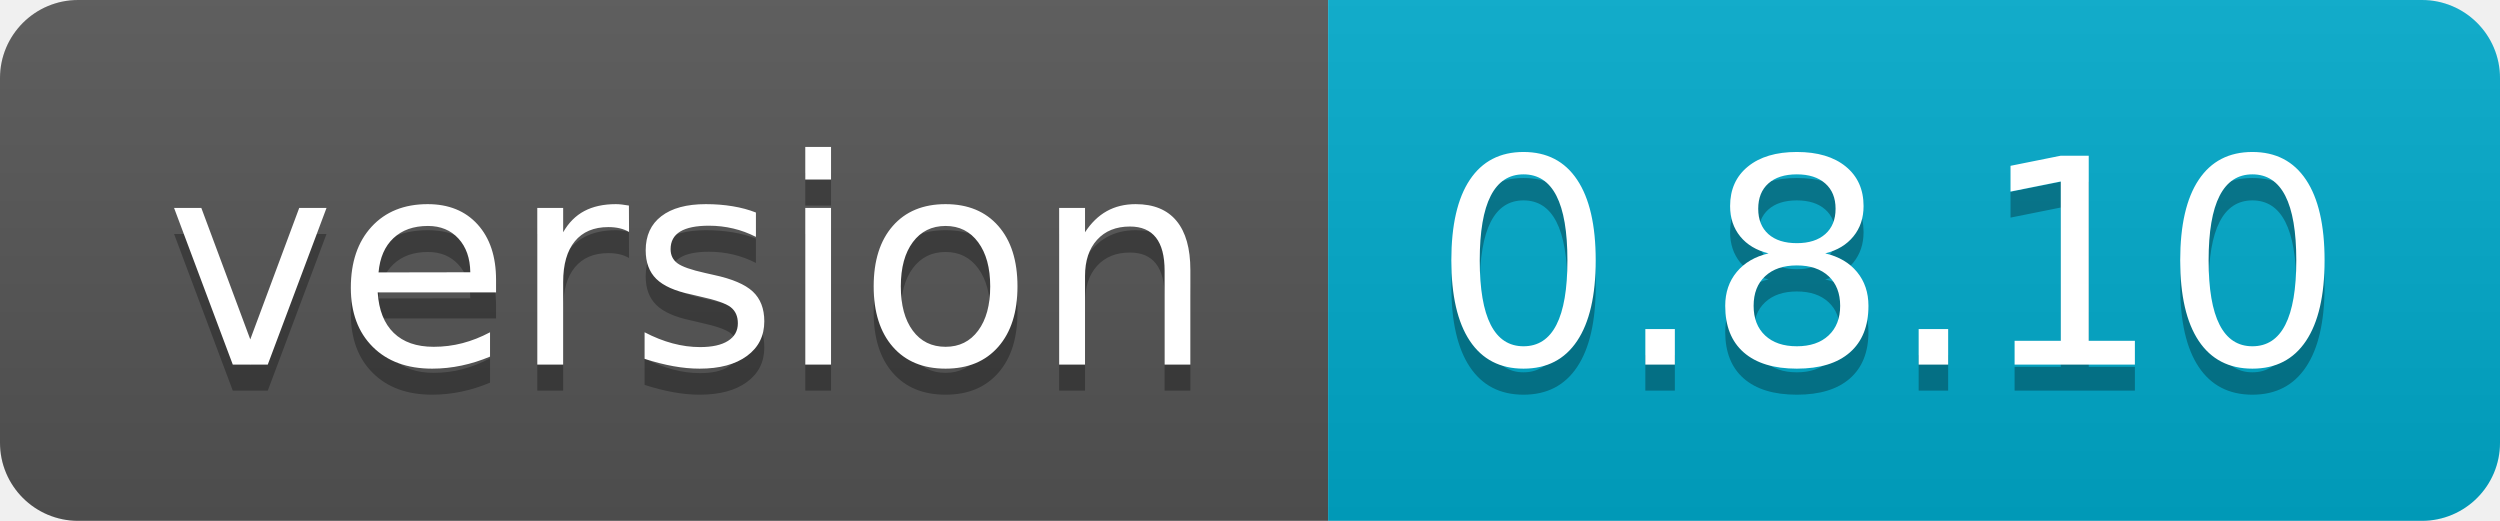
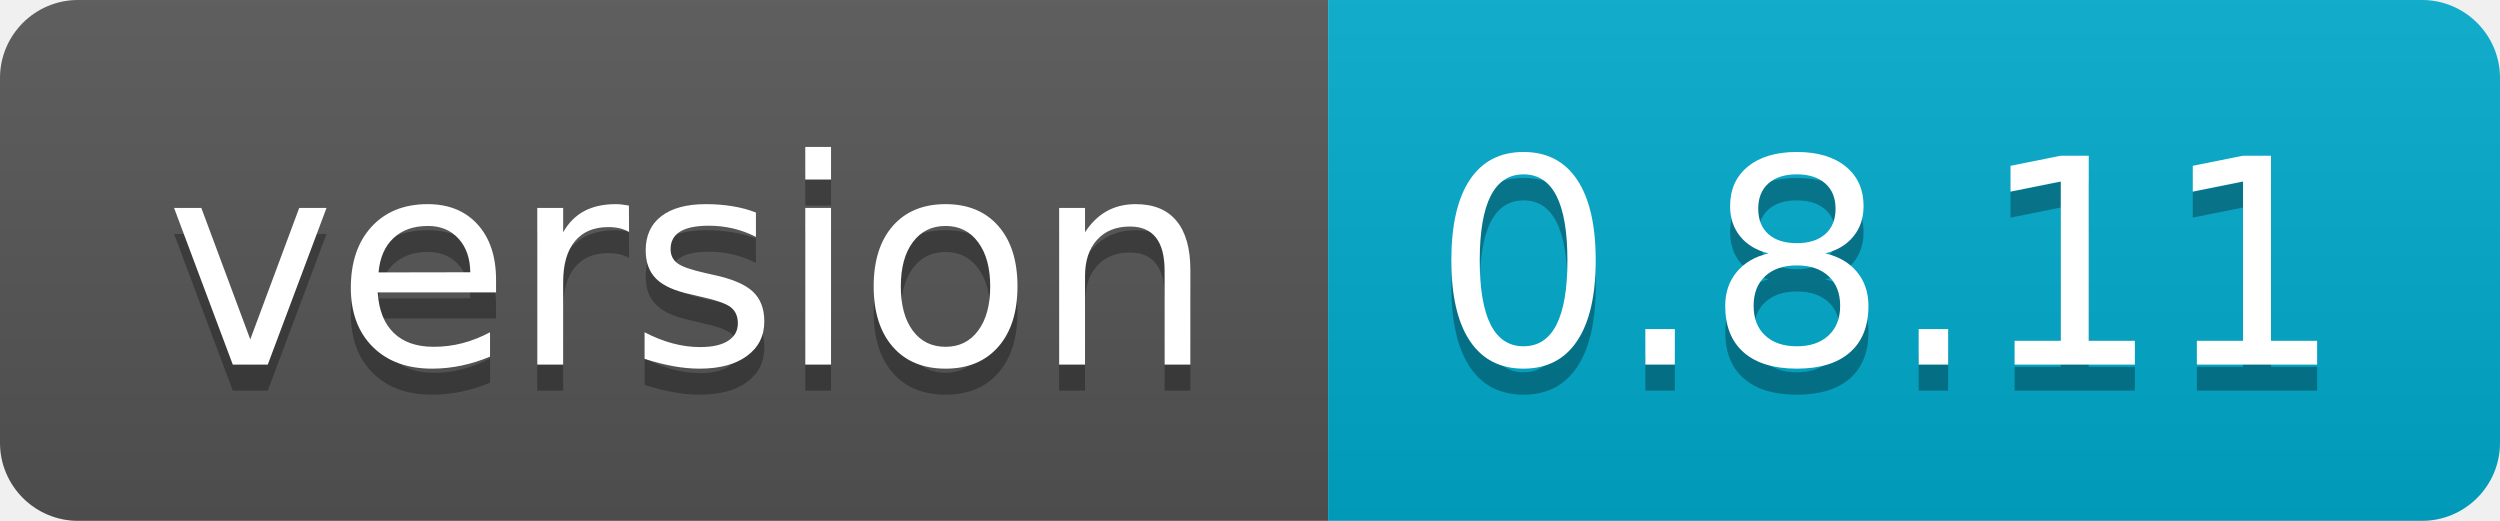
- <svg xmlns="http://www.w3.org/2000/svg" width="96" height="20" role="img" aria-label="version: 0.8.10">
+ <svg xmlns="http://www.w3.org/2000/svg" width="96" height="20" role="img" aria-label="version: 0.8.11">
  <linearGradient id="s" x2="0" y2="100%">
    <stop offset="0" stop-color="#bbb" stop-opacity=".1" />
    <stop offset="1" stop-opacity=".1" />
  </linearGradient>
  <clipPath id="r">
    <rect width="96" height="20" rx="3" fill="#fff" />
  </clipPath>
  <g clip-path="url(#r)">
    <rect width="51" height="20" fill="#555" />
    <rect x="51" width="45" height="20" fill="#0ac" />
    <rect width="96" height="20" fill="url(#s)" />
  </g>
  <g fill="#fff" text-anchor="middle" font-family="Verdana,Geneva,DejaVu Sans,sans-serif" text-rendering="geometricPrecision" font-size="110">
    <text aria-hidden="true" x="265" y="150" fill="#010101" fill-opacity=".3" transform="scale(.1)" textLength="410">version</text>
    <text x="265" y="140" transform="scale(.1)" fill="#fff" textLength="410">version</text>
-     <text aria-hidden="true" x="725" y="150" fill="#010101" fill-opacity=".3" transform="scale(.1)" textLength="350">0.8.10</text>
-     <text x="725" y="140" transform="scale(.1)" fill="#fff" textLength="350">0.8.10</text>
+     <text aria-hidden="true" x="725" y="150" fill="#010101" fill-opacity=".3" transform="scale(.1)" textLength="350">0.8.11</text>
+     <text x="725" y="140" transform="scale(.1)" fill="#fff" textLength="350">0.8.11</text>
  </g>
</svg>
